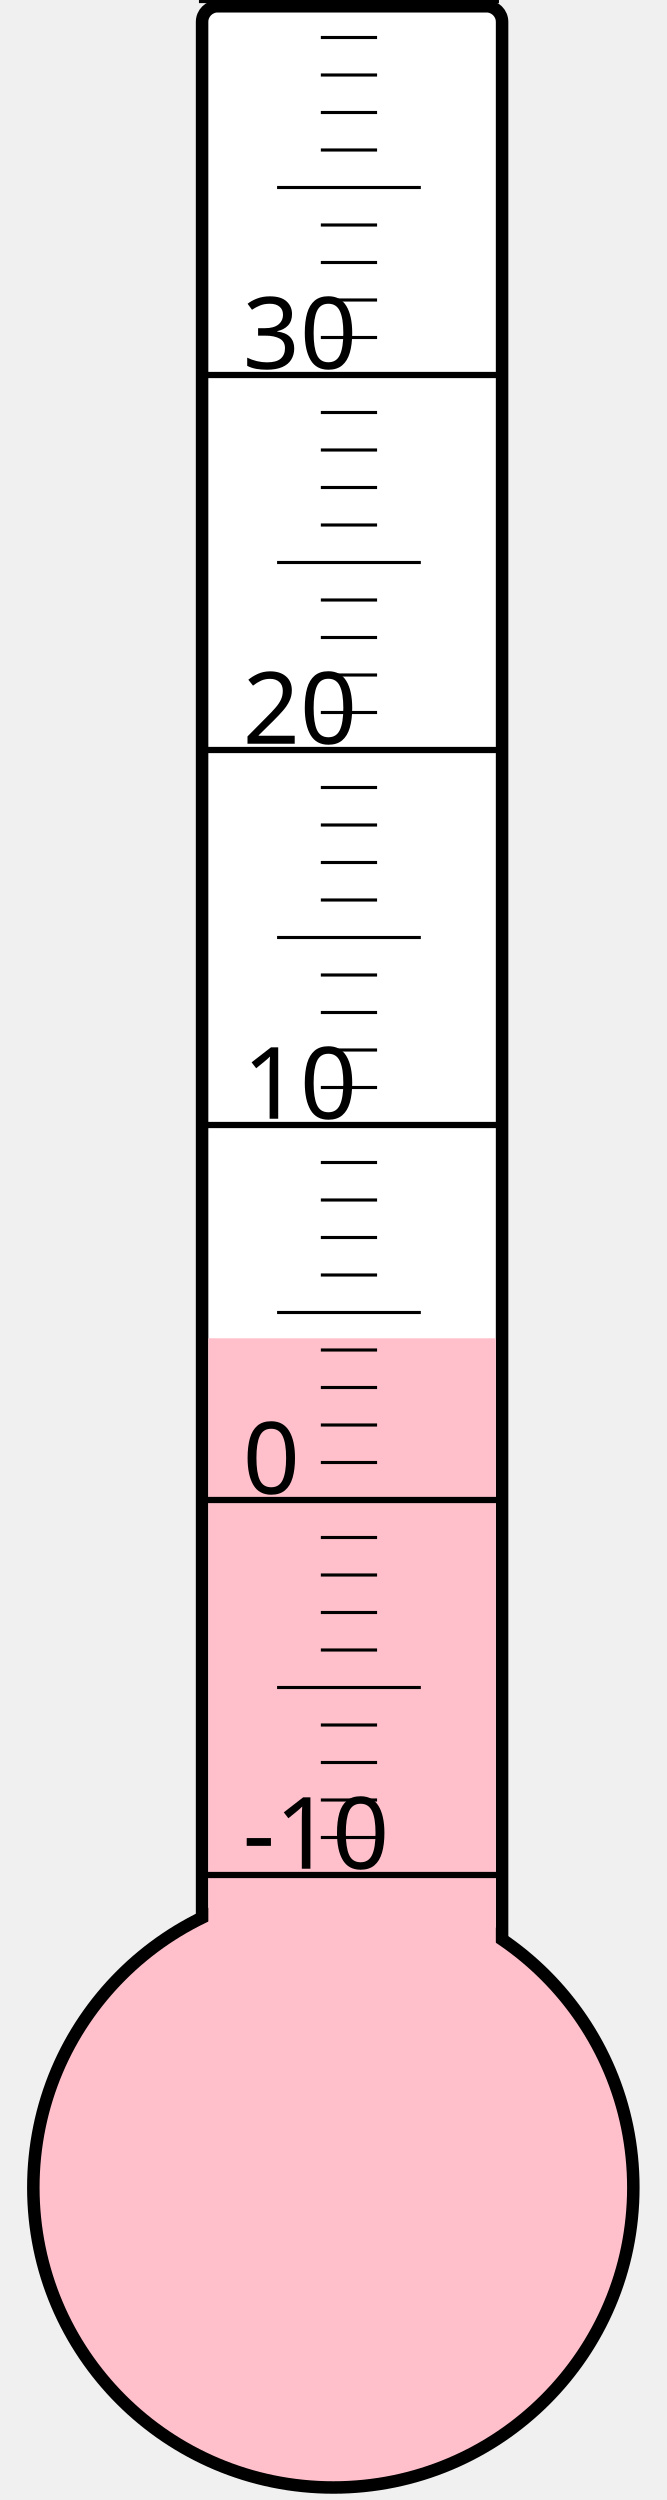
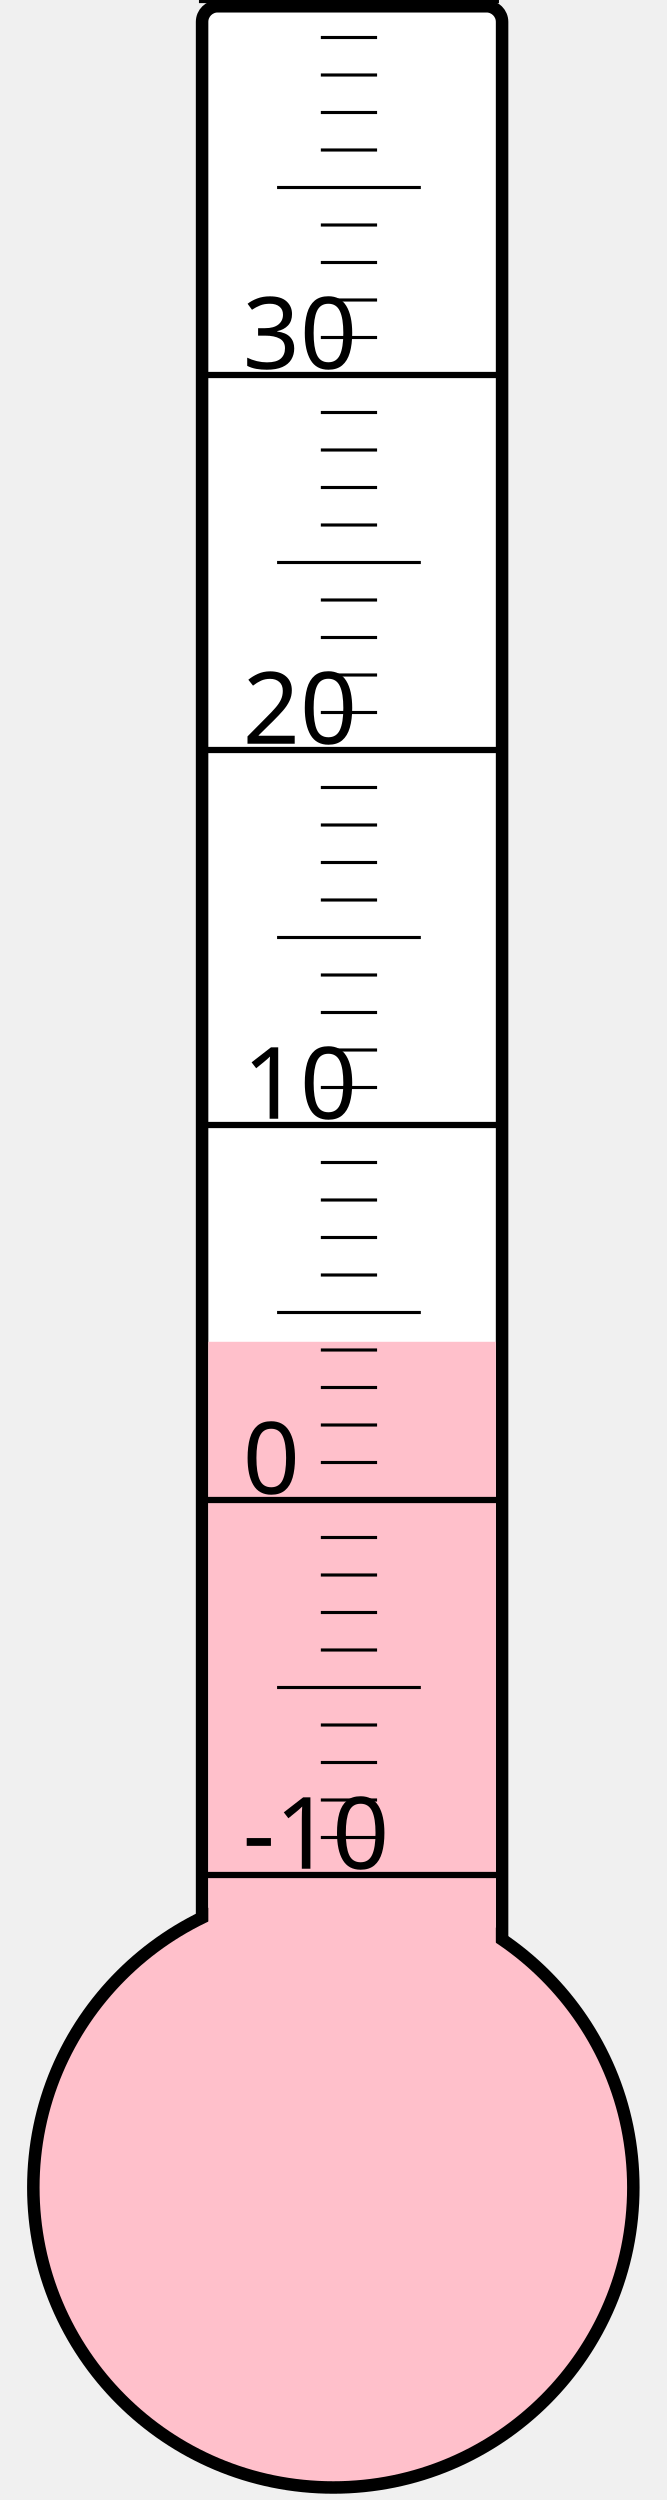
<svg xmlns="http://www.w3.org/2000/svg" width="40px" height="150px" viewBox="0 0 200 800">
  <rect width="200" height="800" x="0" y="0" style="fill: #ffffeb; fill-opacity: 0;" />
  <rect width="96" height="680" x="58" y="2" rx="5" ry="5" style="fill: white; fill-opacity: 1; stroke: black; stroke-width: 4;" />
  <circle cx="100" cy="700" r="96" style="fill: pink; stroke: black; stroke-width: 4;" />
-   <rect width="92" height="271.75" x="60" y="428.25" style="fill: pink; fill-opacity: 1; stroke-width: 0;" />
+   <rect width="92" height="270.625" x="60" y="429.375" style="fill: pink; fill-opacity: 1; stroke-width: 0;" />
  <text x="71" y="598" style="font-family: sans-serif; font-size: 24pt;">-10</text>
  <text x="71" y="478" style="font-family: sans-serif; font-size: 24pt;">0</text>
  <text x="71" y="358" style="font-family: sans-serif; font-size: 24pt;">10</text>
  <text x="71" y="238" style="font-family: sans-serif; font-size: 24pt;">20</text>
  <text x="71" y="118" style="font-family: sans-serif; font-size: 24pt;">30</text>
  <g style="stroke: black;">
    <line x1="57" y1="600" x2="153" y2="600" style="stroke-width: 2;" />
    <line x1="96" y1="588" x2="114" y2="588" style="stroke-width: 1;" />
    <line x1="96" y1="576" x2="114" y2="576" style="stroke-width: 1;" />
    <line x1="96" y1="564" x2="114" y2="564" style="stroke-width: 1;" />
    <line x1="96" y1="552" x2="114" y2="552" style="stroke-width: 1;" />
    <line x1="82" y1="540" x2="128" y2="540" style="stroke-width: 1;" />
    <line x1="96" y1="528" x2="114" y2="528" style="stroke-width: 1;" />
    <line x1="96" y1="516" x2="114" y2="516" style="stroke-width: 1;" />
    <line x1="96" y1="504" x2="114" y2="504" style="stroke-width: 1;" />
    <line x1="96" y1="492" x2="114" y2="492" style="stroke-width: 1;" />
    <line x1="57" y1="480" x2="153" y2="480" style="stroke-width: 2;" />
    <line x1="96" y1="468" x2="114" y2="468" style="stroke-width: 1;" />
    <line x1="96" y1="456" x2="114" y2="456" style="stroke-width: 1;" />
    <line x1="96" y1="444" x2="114" y2="444" style="stroke-width: 1;" />
    <line x1="96" y1="432" x2="114" y2="432" style="stroke-width: 1;" />
    <line x1="82" y1="420" x2="128" y2="420" style="stroke-width: 1;" />
    <line x1="96" y1="408" x2="114" y2="408" style="stroke-width: 1;" />
    <line x1="96" y1="396" x2="114" y2="396" style="stroke-width: 1;" />
    <line x1="96" y1="384" x2="114" y2="384" style="stroke-width: 1;" />
    <line x1="96" y1="372" x2="114" y2="372" style="stroke-width: 1;" />
    <line x1="57" y1="360" x2="153" y2="360" style="stroke-width: 2;" />
    <line x1="96" y1="348" x2="114" y2="348" style="stroke-width: 1;" />
    <line x1="96" y1="336" x2="114" y2="336" style="stroke-width: 1;" />
    <line x1="96" y1="324" x2="114" y2="324" style="stroke-width: 1;" />
    <line x1="96" y1="312" x2="114" y2="312" style="stroke-width: 1;" />
    <line x1="82" y1="300" x2="128" y2="300" style="stroke-width: 1;" />
    <line x1="96" y1="288" x2="114" y2="288" style="stroke-width: 1;" />
    <line x1="96" y1="276" x2="114" y2="276" style="stroke-width: 1;" />
    <line x1="96" y1="264" x2="114" y2="264" style="stroke-width: 1;" />
    <line x1="96" y1="252" x2="114" y2="252" style="stroke-width: 1;" />
    <line x1="57" y1="240" x2="153" y2="240" style="stroke-width: 2;" />
    <line x1="96" y1="228" x2="114" y2="228" style="stroke-width: 1;" />
    <line x1="96" y1="216" x2="114" y2="216" style="stroke-width: 1;" />
    <line x1="96" y1="204" x2="114" y2="204" style="stroke-width: 1;" />
    <line x1="96" y1="192" x2="114" y2="192" style="stroke-width: 1;" />
    <line x1="82" y1="180" x2="128" y2="180" style="stroke-width: 1;" />
    <line x1="96" y1="168" x2="114" y2="168" style="stroke-width: 1;" />
    <line x1="96" y1="156" x2="114" y2="156" style="stroke-width: 1;" />
    <line x1="96" y1="144" x2="114" y2="144" style="stroke-width: 1;" />
    <line x1="96" y1="132" x2="114" y2="132" style="stroke-width: 1;" />
    <line x1="57" y1="120" x2="153" y2="120" style="stroke-width: 2;" />
    <line x1="96" y1="108" x2="114" y2="108" style="stroke-width: 1;" />
    <line x1="96" y1="96" x2="114" y2="96" style="stroke-width: 1;" />
    <line x1="96" y1="84" x2="114" y2="84" style="stroke-width: 1;" />
    <line x1="96" y1="72" x2="114" y2="72" style="stroke-width: 1;" />
    <line x1="82" y1="60" x2="128" y2="60" style="stroke-width: 1;" />
    <line x1="96" y1="48" x2="114" y2="48" style="stroke-width: 1;" />
    <line x1="96" y1="36" x2="114" y2="36" style="stroke-width: 1;" />
    <line x1="96" y1="24" x2="114" y2="24" style="stroke-width: 1;" />
    <line x1="96" y1="12" x2="114" y2="12" style="stroke-width: 1;" />
    <line x1="57" y1="0" x2="153" y2="0" style="stroke-width: 2;" />
  </g>
</svg>
